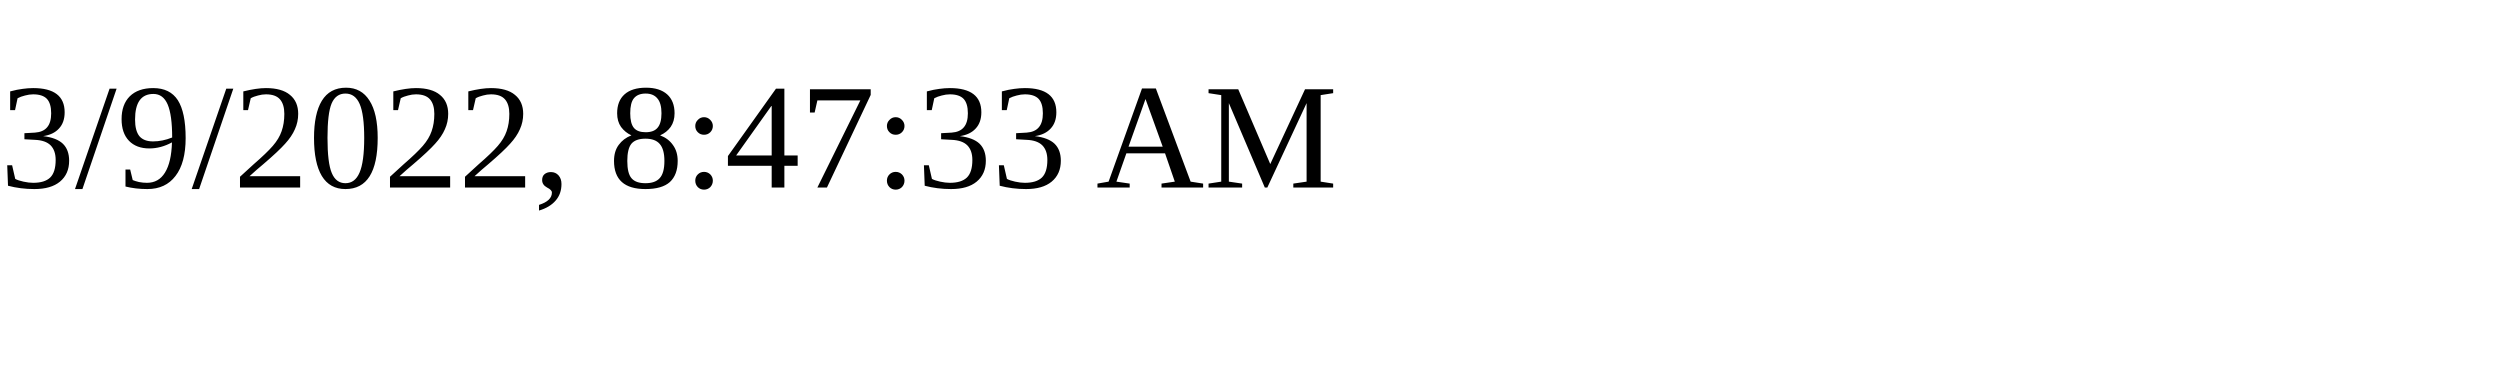
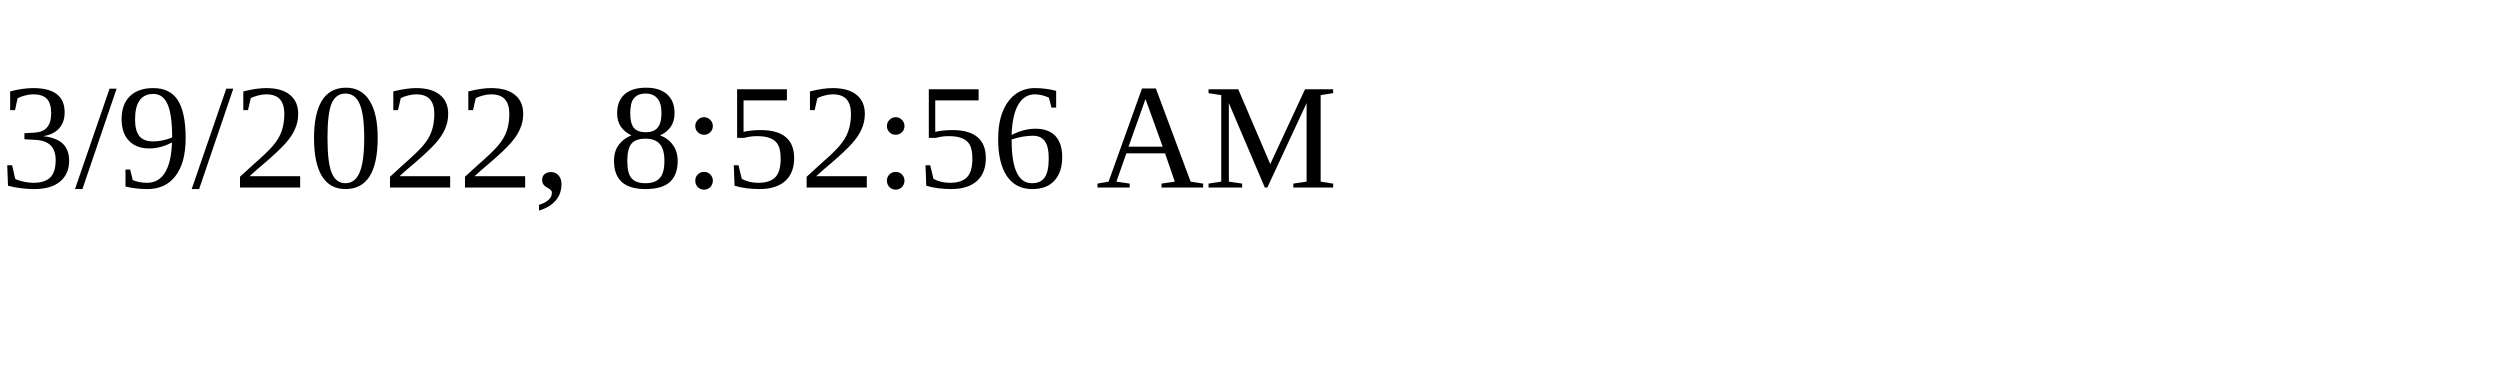
<svg xmlns="http://www.w3.org/2000/svg" height="30" width="200">
-   <text x="0" y="15">3/9/2022, 8:47:33 AM</text>
+   <text x="0" y="15">3/9/2022, 8:52:56 AM</text>
</svg>
